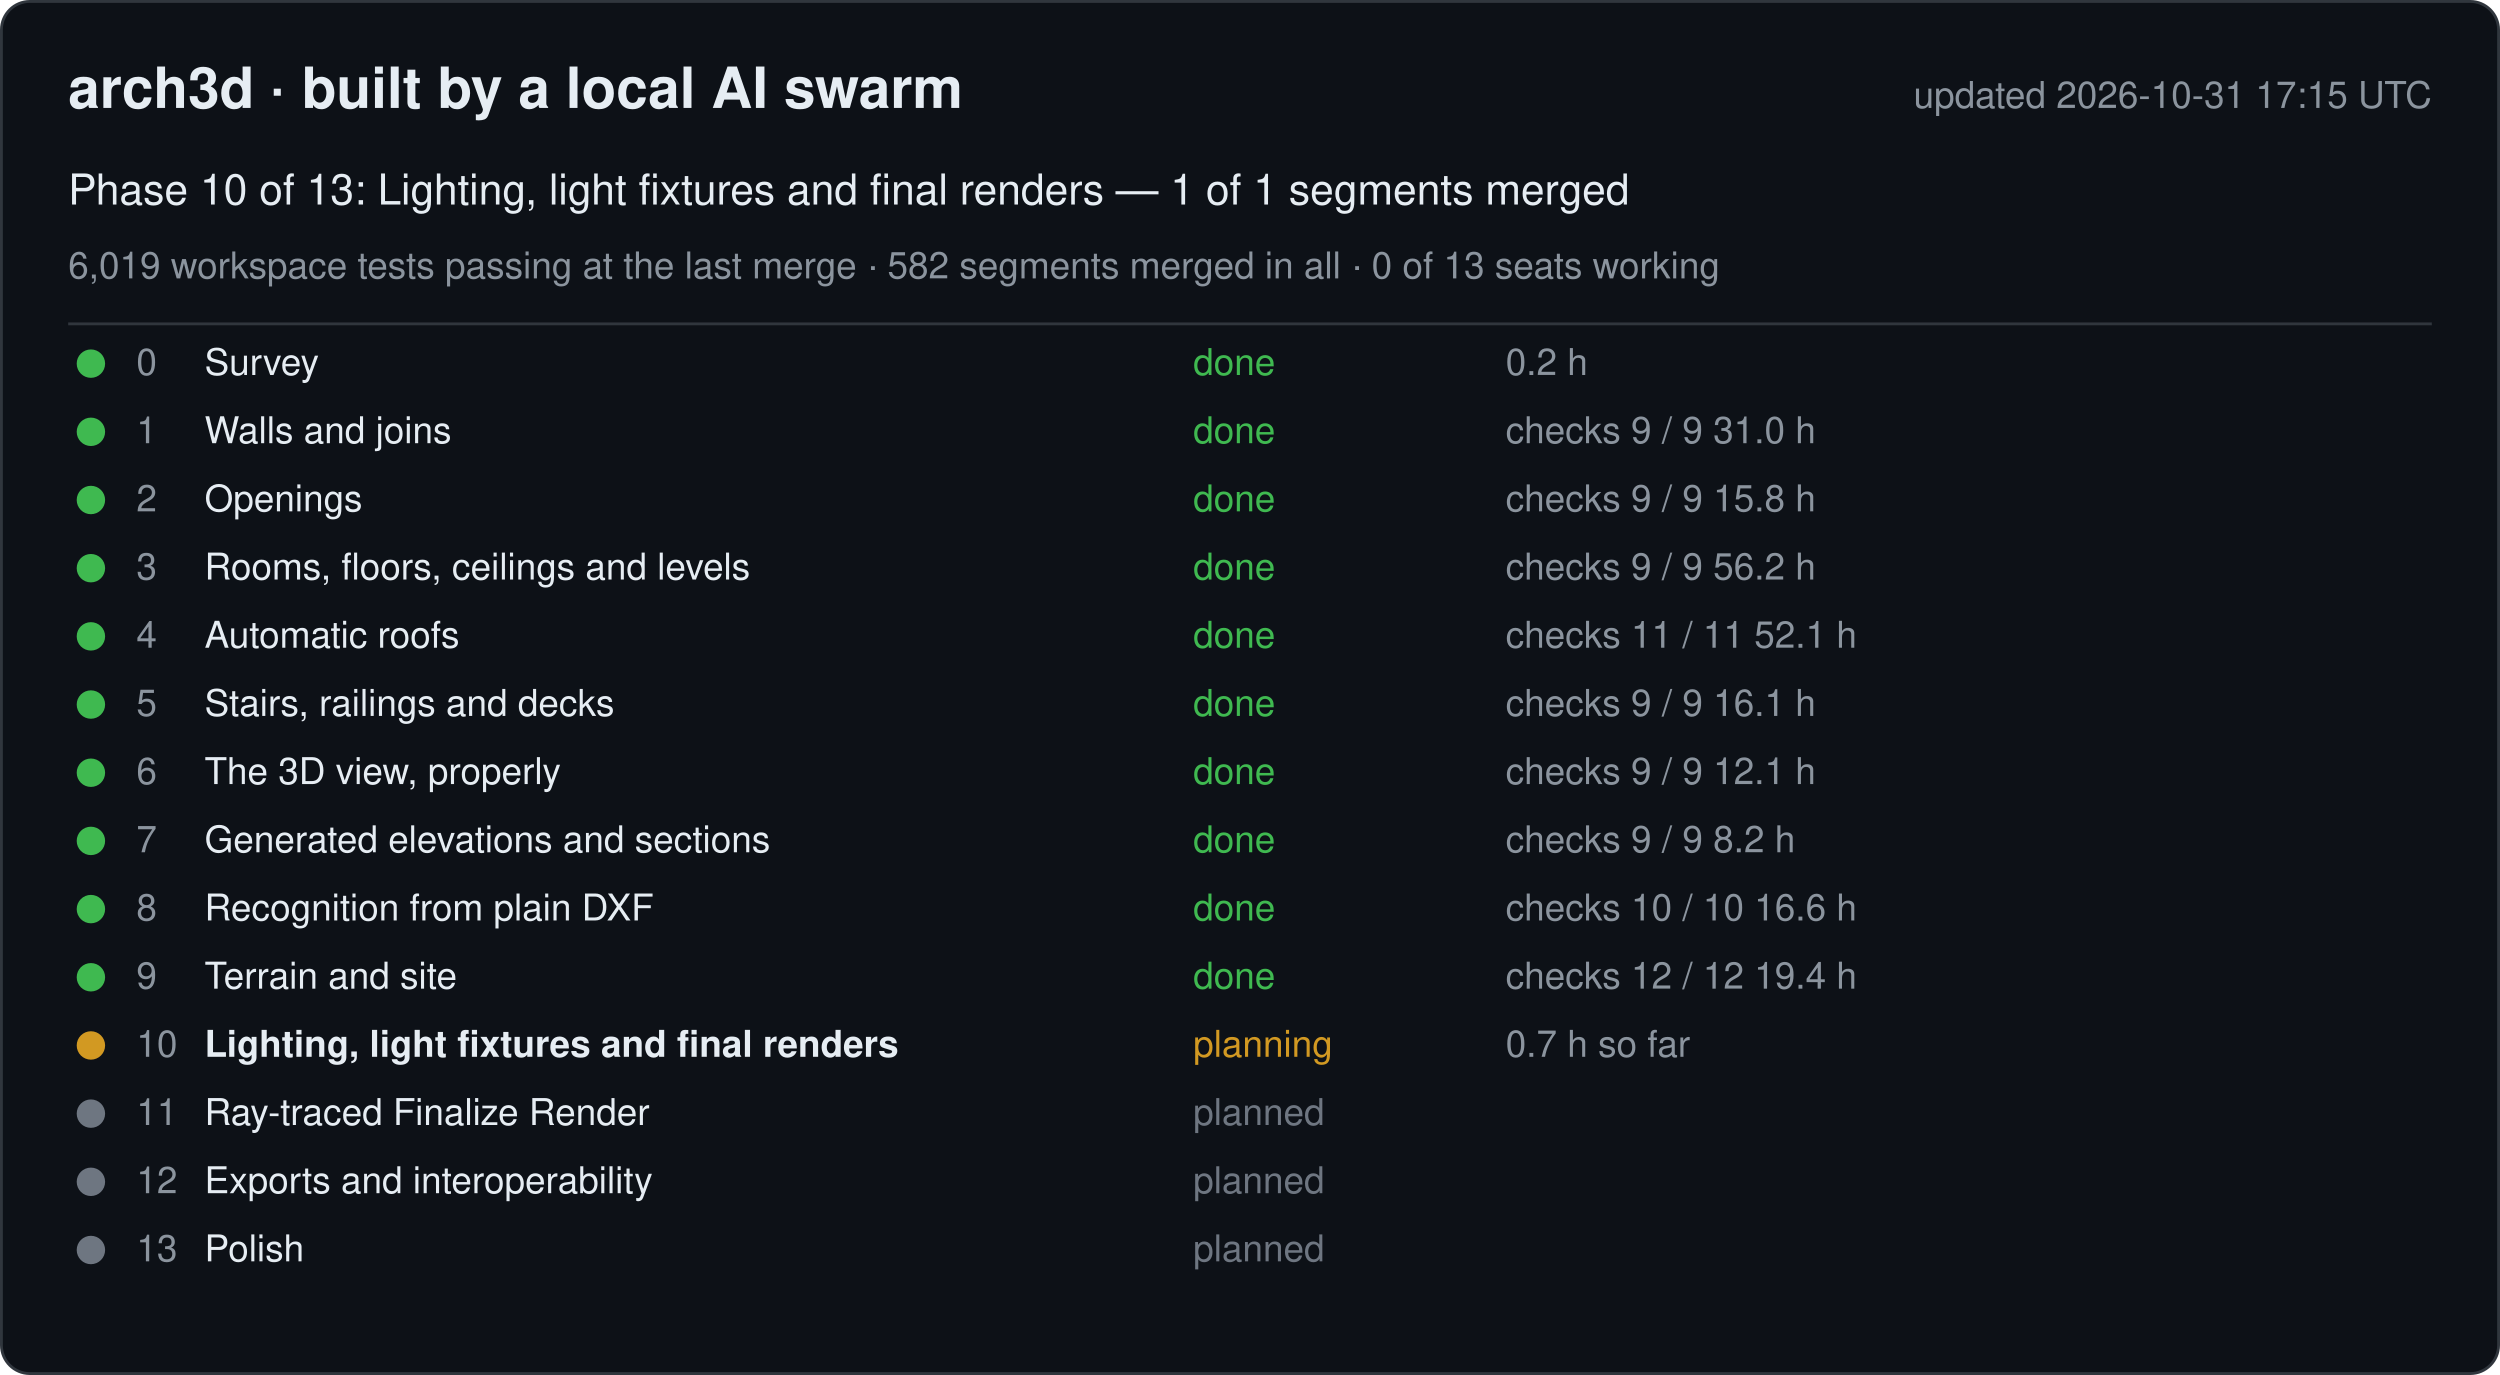
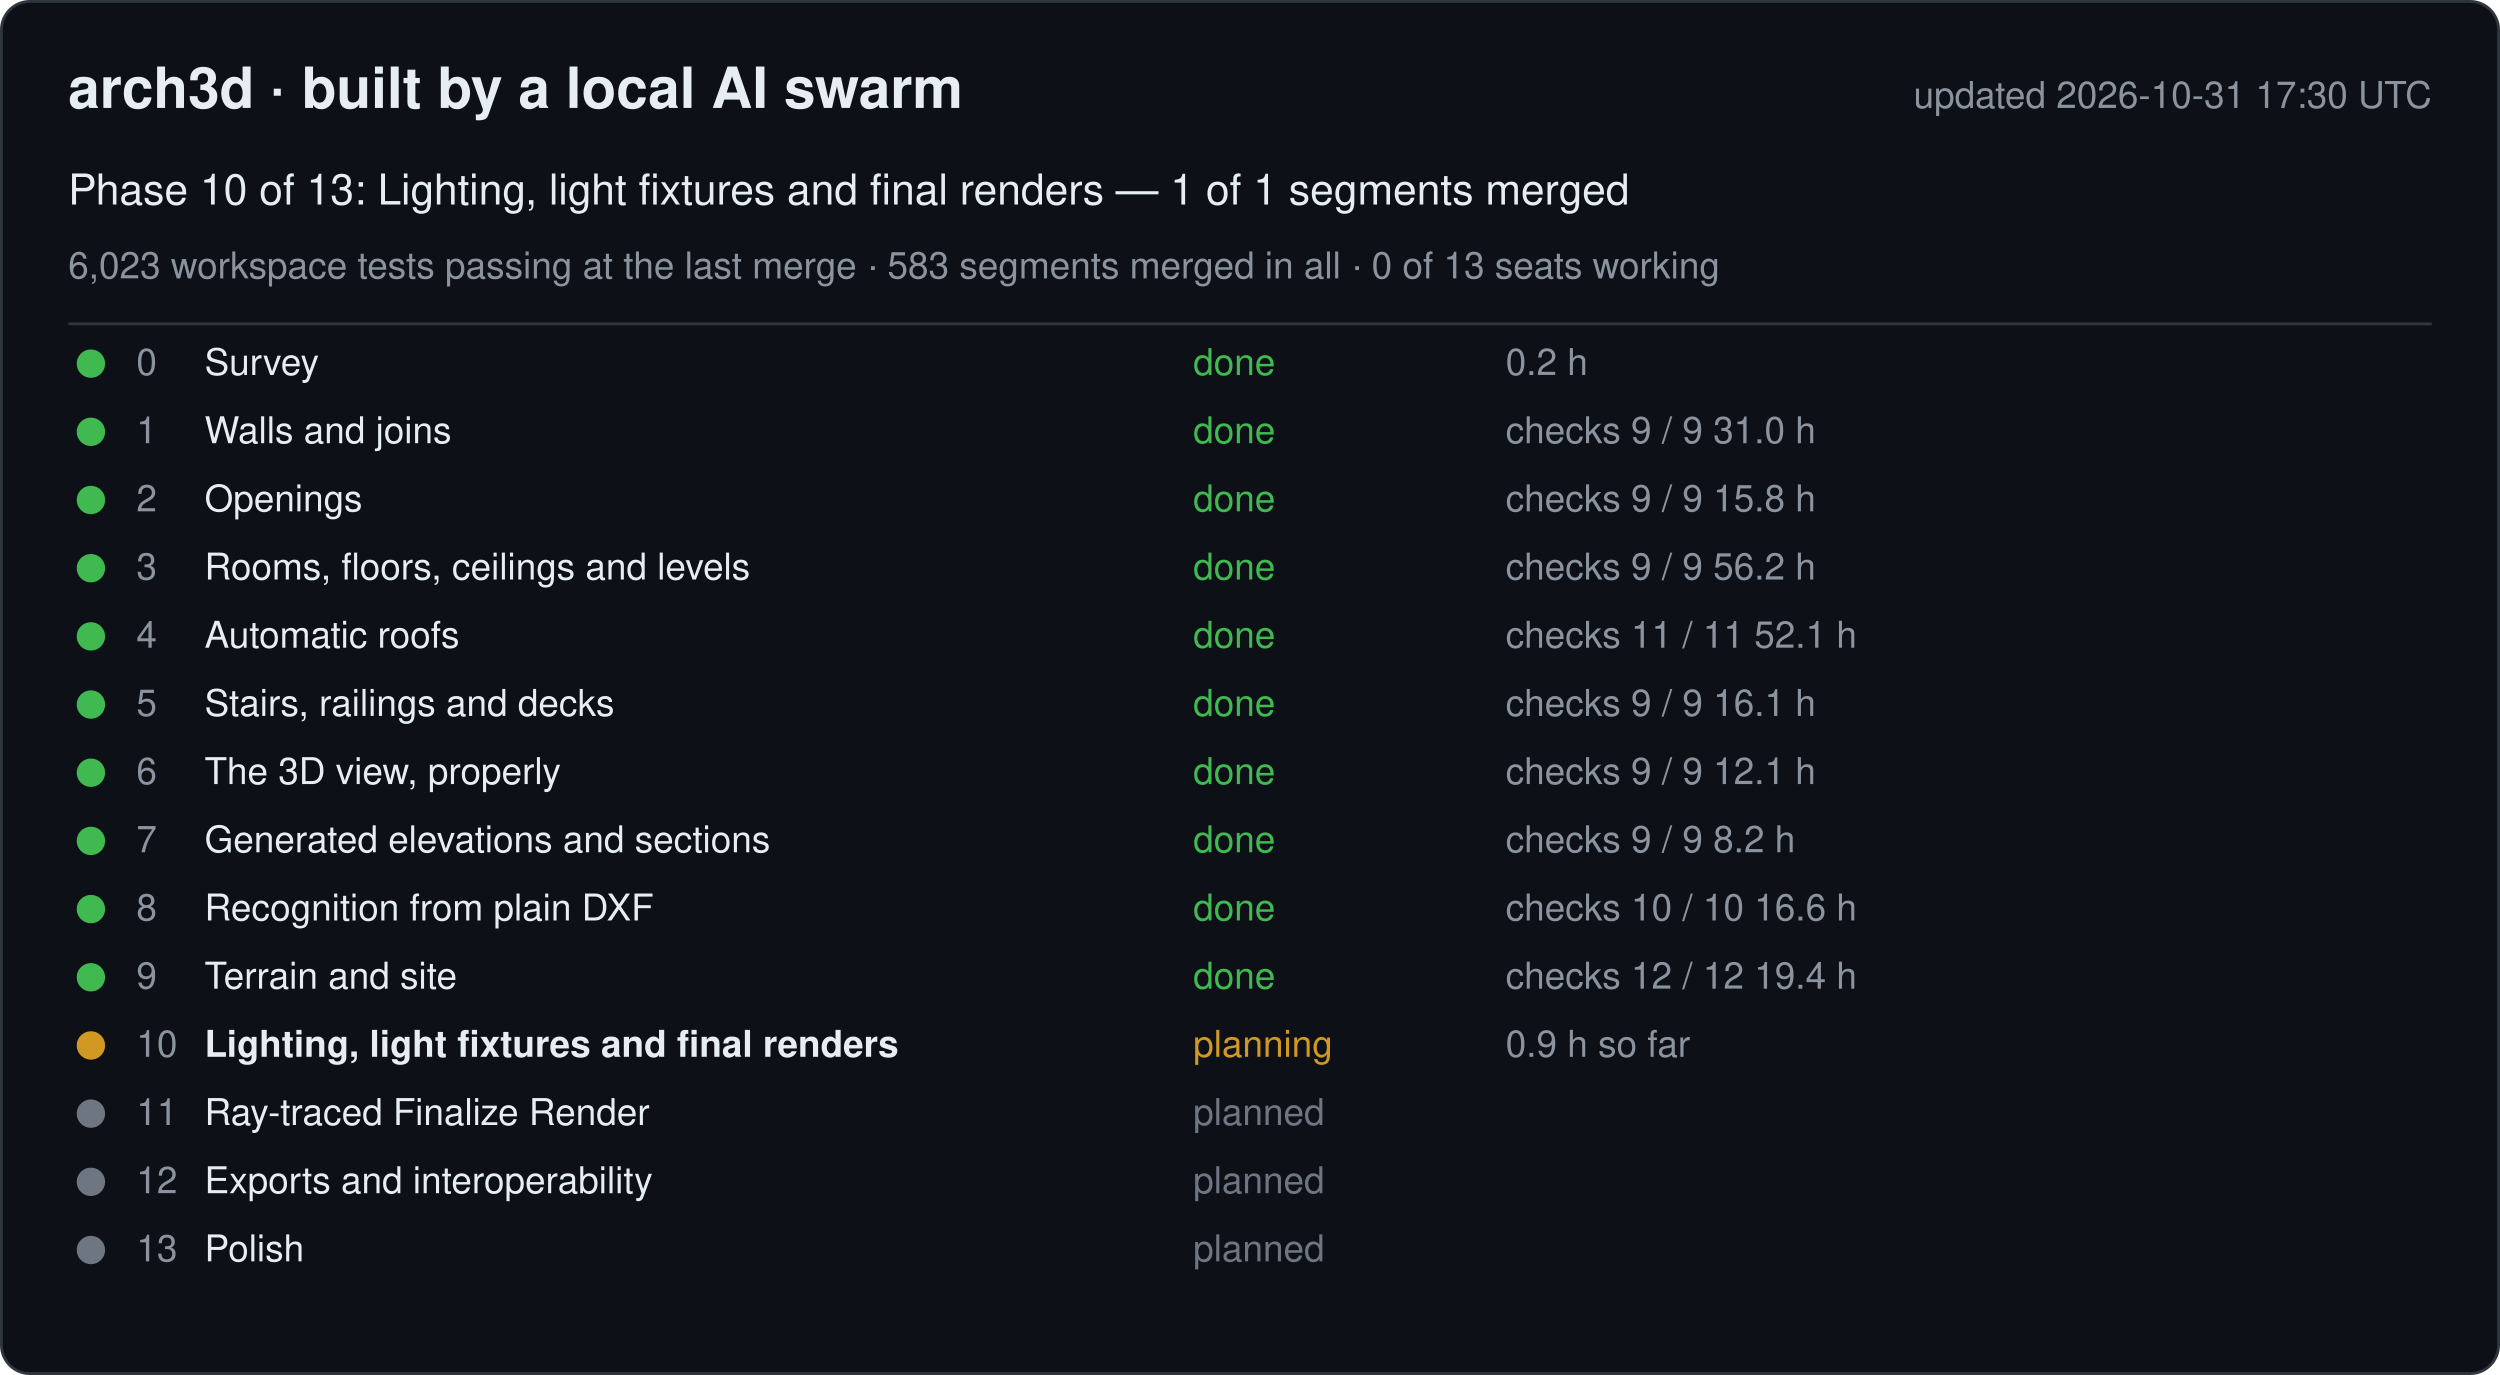
<svg xmlns="http://www.w3.org/2000/svg" width="880" height="484" viewBox="0 0 880 484" font-family="-apple-system, Segoe UI, Helvetica, Arial, sans-serif">
  <rect x="0.5" y="0.5" width="879" height="483" rx="10" fill="#0d1117" stroke="#30363d" />
  <text x="24" y="38" font-size="20" font-weight="600" fill="#e6edf3">arch3d · built by a local AI swarm</text>
-   <text x="856" y="38" font-size="13" fill="#8b949e" text-anchor="end">updated 2026-10-31 17:15 UTC</text>
+   <text x="856" y="38" font-size="13" fill="#8b949e" text-anchor="end">updated 2026-10-31 17:30 UTC</text>
  <text x="24" y="72" font-size="15" fill="#e6edf3">Phase 10 of 13: Lighting, light fixtures and final renders — 1 of 1 segments merged</text>
-   <text x="24" y="98" font-size="13" fill="#8b949e">6,019 workspace tests passing at the last merge · 582 segments merged in all · 0 of 13 seats working</text>
+   <text x="24" y="98" font-size="13" fill="#8b949e">6,023 workspace tests passing at the last merge · 583 segments merged in all · 0 of 13 seats working</text>
  <line x1="24" y1="114" x2="856" y2="114" stroke="#30363d" />
  <g data-phase="0">
    <circle cx="32" cy="128" r="5" fill="#3fb950" />
    <text x="48" y="132" font-size="13" fill="#8b949e">0</text>
    <text x="72" y="132" font-size="13" fill="#e6edf3">Survey</text>
    <text x="420" y="132" font-size="13" fill="#3fb950">done</text>
    <text x="530" y="132" font-size="13" fill="#8b949e">0.2 h</text>
  </g>
  <g data-phase="1">
    <circle cx="32" cy="152" r="5" fill="#3fb950" />
    <text x="48" y="156" font-size="13" fill="#8b949e">1</text>
    <text x="72" y="156" font-size="13" fill="#e6edf3">Walls and joins</text>
    <text x="420" y="156" font-size="13" fill="#3fb950">done</text>
    <text x="530" y="156" font-size="13" fill="#8b949e">checks 9 / 9   31.0 h</text>
  </g>
  <g data-phase="2">
    <circle cx="32" cy="176" r="5" fill="#3fb950" />
    <text x="48" y="180" font-size="13" fill="#8b949e">2</text>
    <text x="72" y="180" font-size="13" fill="#e6edf3">Openings</text>
    <text x="420" y="180" font-size="13" fill="#3fb950">done</text>
    <text x="530" y="180" font-size="13" fill="#8b949e">checks 9 / 9   15.8 h</text>
  </g>
  <g data-phase="3">
    <circle cx="32" cy="200" r="5" fill="#3fb950" />
    <text x="48" y="204" font-size="13" fill="#8b949e">3</text>
    <text x="72" y="204" font-size="13" fill="#e6edf3">Rooms, floors, ceilings and levels</text>
    <text x="420" y="204" font-size="13" fill="#3fb950">done</text>
    <text x="530" y="204" font-size="13" fill="#8b949e">checks 9 / 9   56.2 h</text>
  </g>
  <g data-phase="4">
    <circle cx="32" cy="224" r="5" fill="#3fb950" />
    <text x="48" y="228" font-size="13" fill="#8b949e">4</text>
    <text x="72" y="228" font-size="13" fill="#e6edf3">Automatic roofs</text>
    <text x="420" y="228" font-size="13" fill="#3fb950">done</text>
    <text x="530" y="228" font-size="13" fill="#8b949e">checks 11 / 11   52.1 h</text>
  </g>
  <g data-phase="5">
    <circle cx="32" cy="248" r="5" fill="#3fb950" />
    <text x="48" y="252" font-size="13" fill="#8b949e">5</text>
    <text x="72" y="252" font-size="13" fill="#e6edf3">Stairs, railings and decks</text>
    <text x="420" y="252" font-size="13" fill="#3fb950">done</text>
    <text x="530" y="252" font-size="13" fill="#8b949e">checks 9 / 9   16.1 h</text>
  </g>
  <g data-phase="6">
    <circle cx="32" cy="272" r="5" fill="#3fb950" />
    <text x="48" y="276" font-size="13" fill="#8b949e">6</text>
    <text x="72" y="276" font-size="13" fill="#e6edf3">The 3D view, properly</text>
    <text x="420" y="276" font-size="13" fill="#3fb950">done</text>
    <text x="530" y="276" font-size="13" fill="#8b949e">checks 9 / 9   12.1 h</text>
  </g>
  <g data-phase="7">
    <circle cx="32" cy="296" r="5" fill="#3fb950" />
    <text x="48" y="300" font-size="13" fill="#8b949e">7</text>
    <text x="72" y="300" font-size="13" fill="#e6edf3">Generated elevations and sections</text>
    <text x="420" y="300" font-size="13" fill="#3fb950">done</text>
    <text x="530" y="300" font-size="13" fill="#8b949e">checks 9 / 9   8.2 h</text>
  </g>
  <g data-phase="8">
    <circle cx="32" cy="320" r="5" fill="#3fb950" />
    <text x="48" y="324" font-size="13" fill="#8b949e">8</text>
    <text x="72" y="324" font-size="13" fill="#e6edf3">Recognition from plain DXF</text>
    <text x="420" y="324" font-size="13" fill="#3fb950">done</text>
    <text x="530" y="324" font-size="13" fill="#8b949e">checks 10 / 10   16.6 h</text>
  </g>
  <g data-phase="9">
    <circle cx="32" cy="344" r="5" fill="#3fb950" />
    <text x="48" y="348" font-size="13" fill="#8b949e">9</text>
    <text x="72" y="348" font-size="13" fill="#e6edf3">Terrain and site</text>
    <text x="420" y="348" font-size="13" fill="#3fb950">done</text>
    <text x="530" y="348" font-size="13" fill="#8b949e">checks 12 / 12   19.4 h</text>
  </g>
  <g data-phase="10">
    <circle cx="32" cy="368" r="5" fill="#d29922" />
    <text x="48" y="372" font-size="13" fill="#8b949e">10</text>
    <text x="72" y="372" font-size="13" fill="#e6edf3" font-weight="600">Lighting, light fixtures and final renders</text>
    <text x="420" y="372" font-size="13" fill="#d29922">planning</text>
-     <text x="530" y="372" font-size="13" fill="#8b949e">0.7 h so far</text>
+     <text x="530" y="372" font-size="13" fill="#8b949e">0.9 h so far</text>
  </g>
  <g data-phase="11">
    <circle cx="32" cy="392" r="5" fill="#6e7681" />
    <text x="48" y="396" font-size="13" fill="#8b949e">11</text>
    <text x="72" y="396" font-size="13" fill="#e6edf3">Ray-traced Finalize Render</text>
    <text x="420" y="396" font-size="13" fill="#6e7681">planned</text>
    <text x="530" y="396" font-size="13" fill="#8b949e" />
  </g>
  <g data-phase="12">
    <circle cx="32" cy="416" r="5" fill="#6e7681" />
    <text x="48" y="420" font-size="13" fill="#8b949e">12</text>
    <text x="72" y="420" font-size="13" fill="#e6edf3">Exports and interoperability</text>
    <text x="420" y="420" font-size="13" fill="#6e7681">planned</text>
    <text x="530" y="420" font-size="13" fill="#8b949e" />
  </g>
  <g data-phase="13">
    <circle cx="32" cy="440" r="5" fill="#6e7681" />
    <text x="48" y="444" font-size="13" fill="#8b949e">13</text>
    <text x="72" y="444" font-size="13" fill="#e6edf3">Polish</text>
    <text x="420" y="444" font-size="13" fill="#6e7681">planned</text>
    <text x="530" y="444" font-size="13" fill="#8b949e" />
  </g>
</svg>
